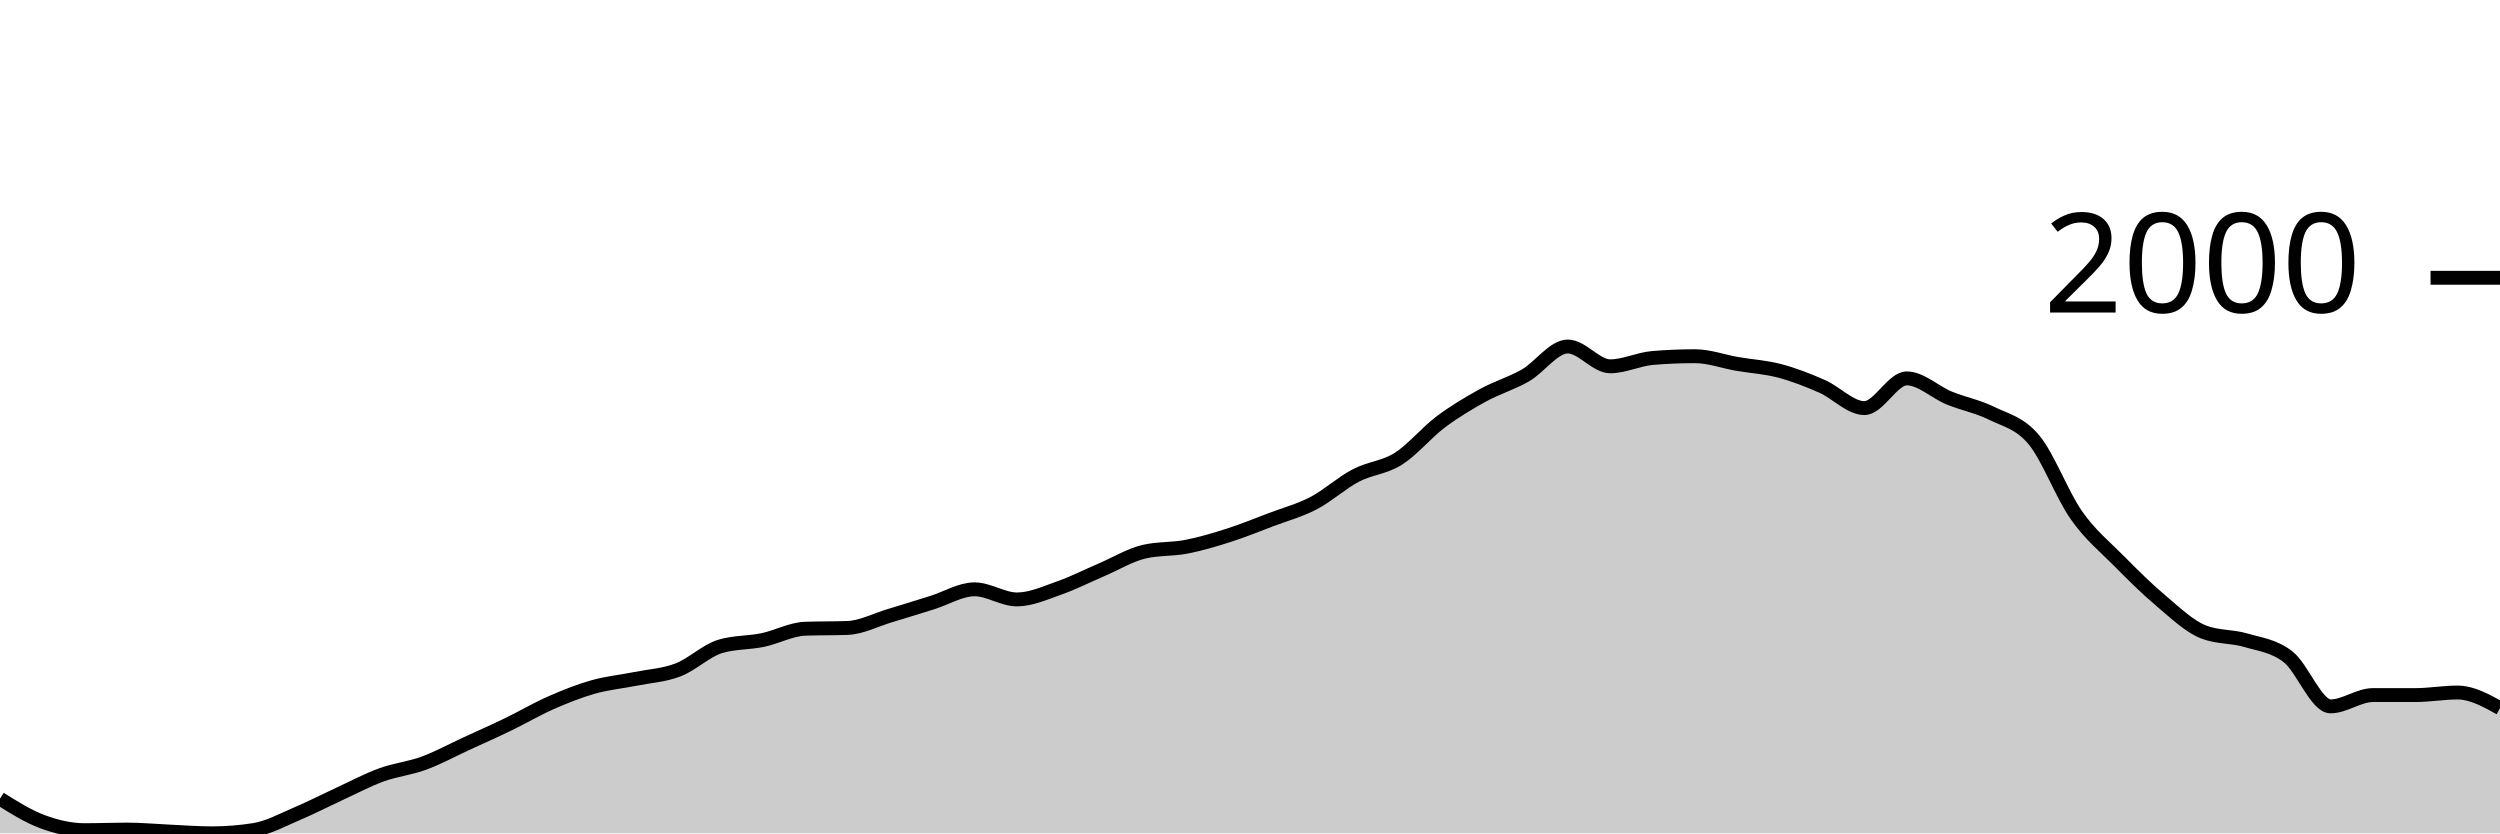
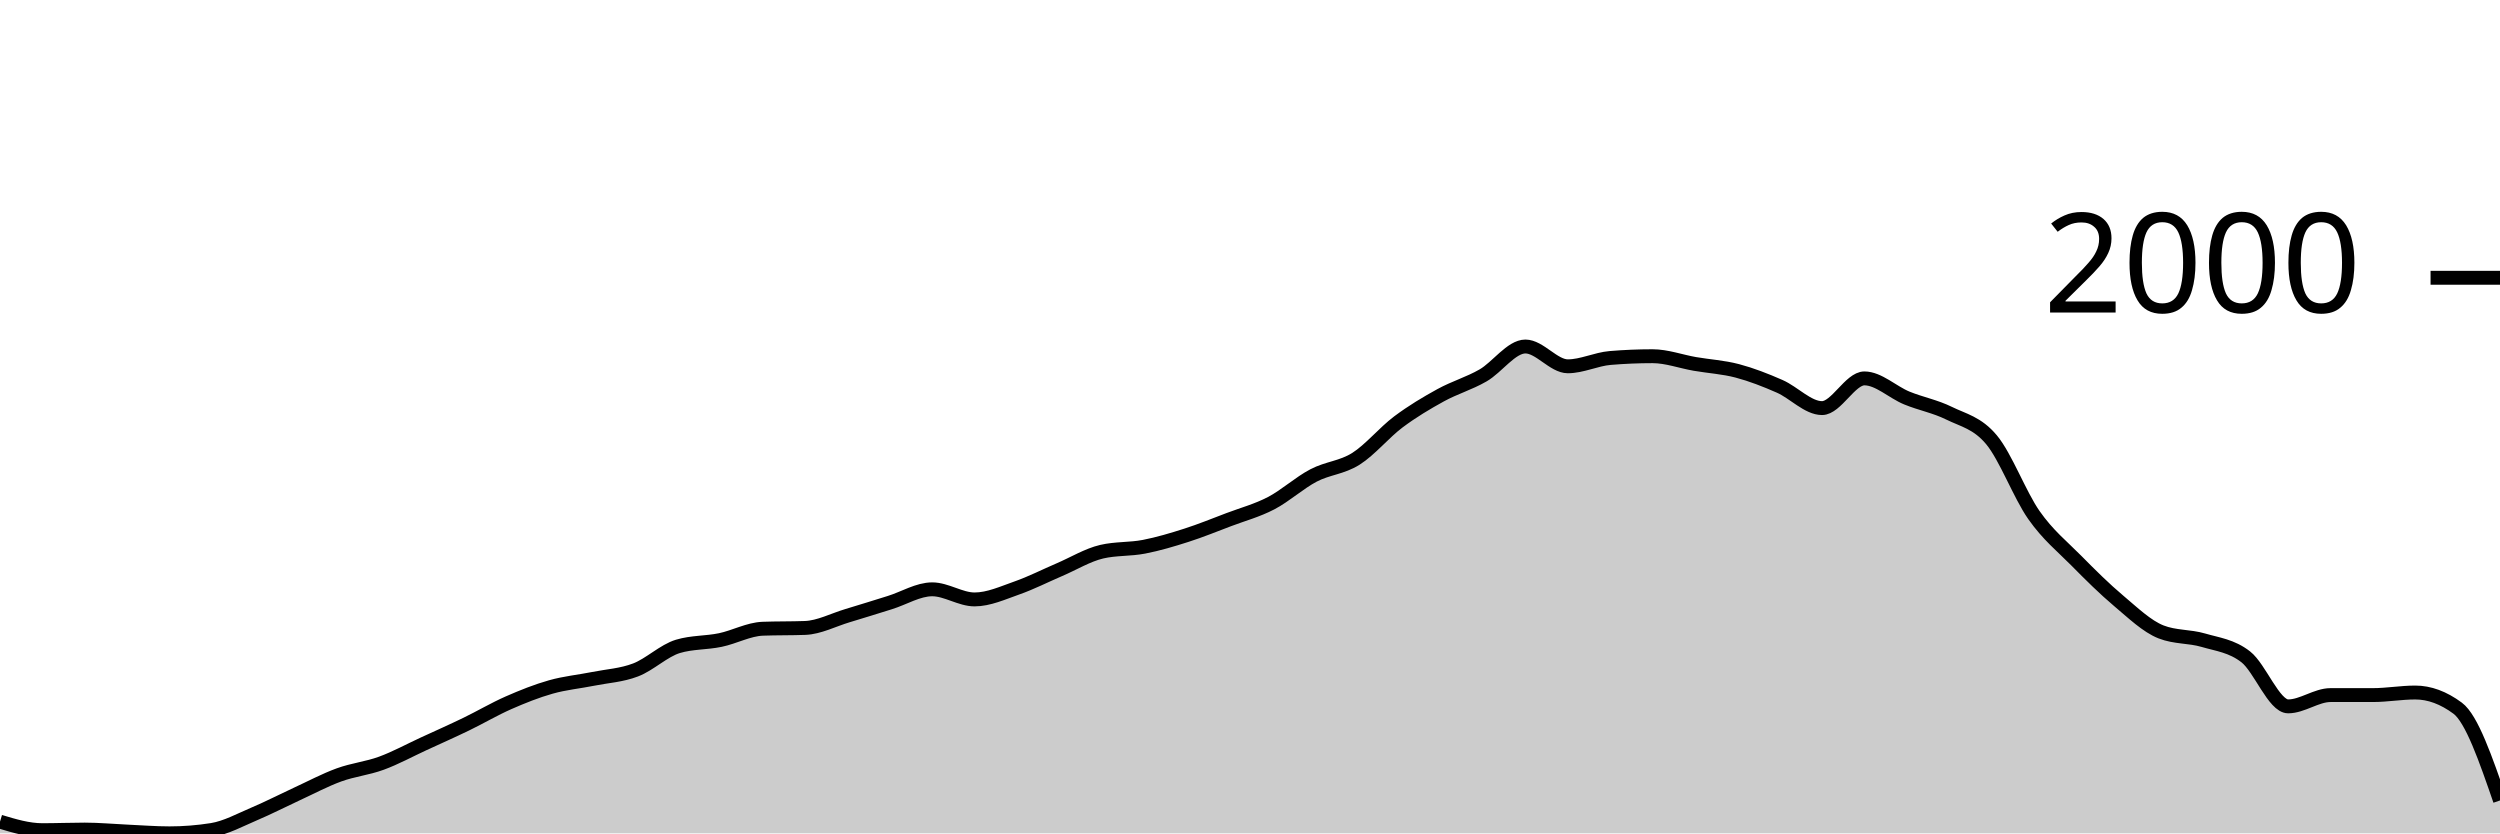
<svg xmlns="http://www.w3.org/2000/svg" viewBox="0 0 180 60">
  <g transform="translate(0,20)">
-     <path class="area" fill="rgba(0, 0, 0, 0.2)" d="M0,37.504C1.017,38.143,2.034,38.781,3.051,39.159C4.068,39.537,5.085,39.772,6.102,39.772C7.119,39.772,8.136,39.729,9.153,39.729C10.169,39.729,11.186,39.827,12.203,39.872C13.22,39.917,14.237,40,15.254,40C16.271,40,17.288,39.919,18.305,39.758C19.322,39.596,20.339,39.033,21.356,38.602C22.373,38.172,23.39,37.645,24.407,37.176C25.424,36.708,26.441,36.164,27.458,35.793C28.475,35.422,29.492,35.325,30.508,34.952C31.525,34.579,32.542,34.023,33.559,33.554C34.576,33.086,35.593,32.635,36.61,32.143C37.627,31.651,38.644,31.049,39.661,30.602C40.678,30.156,41.695,29.749,42.712,29.462C43.729,29.174,44.746,29.081,45.763,28.877C46.78,28.673,47.797,28.625,48.814,28.235C49.831,27.846,50.847,26.843,51.864,26.538C52.881,26.234,53.898,26.294,54.915,26.082C55.932,25.87,56.949,25.307,57.966,25.269C58.983,25.231,60,25.25,61.017,25.212C62.034,25.174,63.051,24.632,64.068,24.328C65.085,24.024,66.102,23.703,67.119,23.387C68.136,23.071,69.153,22.431,70.169,22.431C71.186,22.431,72.203,23.159,73.22,23.159C74.237,23.159,75.254,22.688,76.271,22.332C77.288,21.975,78.305,21.455,79.322,21.02C80.339,20.585,81.356,19.96,82.373,19.722C83.39,19.484,84.407,19.563,85.424,19.365C86.441,19.168,87.458,18.864,88.475,18.538C89.492,18.213,90.508,17.797,91.525,17.412C92.542,17.027,93.559,16.758,94.576,16.228C95.593,15.698,96.61,14.764,97.627,14.232C98.644,13.699,99.661,13.676,100.678,13.034C101.695,12.392,102.712,11.144,103.729,10.381C104.746,9.619,105.763,9.015,106.78,8.456C107.797,7.898,108.814,7.615,109.831,7.03C110.847,6.446,111.864,4.948,112.881,4.948C113.898,4.948,114.915,6.374,115.932,6.374C116.949,6.374,117.966,5.861,118.983,5.775C120,5.69,121.017,5.647,122.034,5.647C123.051,5.647,124.068,6.027,125.085,6.203C126.102,6.379,127.119,6.434,128.136,6.702C129.153,6.971,130.169,7.368,131.186,7.815C132.203,8.261,133.22,9.383,134.237,9.383C135.254,9.383,136.271,7.244,137.288,7.244C138.305,7.244,139.322,8.238,140.339,8.656C141.356,9.074,142.373,9.253,143.39,9.754C144.407,10.255,145.424,10.443,146.441,11.665C147.458,12.887,148.475,15.634,149.492,17.084C150.508,18.534,151.525,19.335,152.542,20.364C153.559,21.393,154.576,22.403,155.593,23.258C156.61,24.114,157.627,25.098,158.644,25.497C159.661,25.897,160.678,25.797,161.695,26.096C162.712,26.396,163.729,26.5,164.746,27.294C165.763,28.088,166.78,30.859,167.797,30.859C168.814,30.859,169.831,30.046,170.847,30.046C171.864,30.046,172.881,30.046,173.898,30.046C174.915,30.046,175.932,29.861,176.949,29.861C177.966,29.861,178.983,30.424,180,30.988L180,40C178.983,40,177.966,40,176.949,40C175.932,40,174.915,40,173.898,40C172.881,40,171.864,40,170.847,40C169.831,40,168.814,40,167.797,40C166.78,40,165.763,40,164.746,40C163.729,40,162.712,40,161.695,40C160.678,40,159.661,40,158.644,40C157.627,40,156.61,40,155.593,40C154.576,40,153.559,40,152.542,40C151.525,40,150.508,40,149.492,40C148.475,40,147.458,40,146.441,40C145.424,40,144.407,40,143.39,40C142.373,40,141.356,40,140.339,40C139.322,40,138.305,40,137.288,40C136.271,40,135.254,40,134.237,40C133.22,40,132.203,40,131.186,40C130.169,40,129.153,40,128.136,40C127.119,40,126.102,40,125.085,40C124.068,40,123.051,40,122.034,40C121.017,40,120,40,118.983,40C117.966,40,116.949,40,115.932,40C114.915,40,113.898,40,112.881,40C111.864,40,110.847,40,109.831,40C108.814,40,107.797,40,106.78,40C105.763,40,104.746,40,103.729,40C102.712,40,101.695,40,100.678,40C99.661,40,98.644,40,97.627,40C96.61,40,95.593,40,94.576,40C93.559,40,92.542,40,91.525,40C90.508,40,89.492,40,88.475,40C87.458,40,86.441,40,85.424,40C84.407,40,83.39,40,82.373,40C81.356,40,80.339,40,79.322,40C78.305,40,77.288,40,76.271,40C75.254,40,74.237,40,73.22,40C72.203,40,71.186,40,70.169,40C69.153,40,68.136,40,67.119,40C66.102,40,65.085,40,64.068,40C63.051,40,62.034,40,61.017,40C60,40,58.983,40,57.966,40C56.949,40,55.932,40,54.915,40C53.898,40,52.881,40,51.864,40C50.847,40,49.831,40,48.814,40C47.797,40,46.78,40,45.763,40C44.746,40,43.729,40,42.712,40C41.695,40,40.678,40,39.661,40C38.644,40,37.627,40,36.61,40C35.593,40,34.576,40,33.559,40C32.542,40,31.525,40,30.508,40C29.492,40,28.475,40,27.458,40C26.441,40,25.424,40,24.407,40C23.39,40,22.373,40,21.356,40C20.339,40,19.322,40,18.305,40C17.288,40,16.271,40,15.254,40C14.237,40,13.22,40,12.203,40C11.186,40,10.169,40,9.153,40C8.136,40,7.119,40,6.102,40C5.085,40,4.068,40,3.051,40C2.034,40,1.017,40,0,40Z" />
-     <path class="line" stroke="black" fill="none" d="M0,37.504C1.017,38.143,2.034,38.781,3.051,39.159C4.068,39.537,5.085,39.772,6.102,39.772C7.119,39.772,8.136,39.729,9.153,39.729C10.169,39.729,11.186,39.827,12.203,39.872C13.22,39.917,14.237,40,15.254,40C16.271,40,17.288,39.919,18.305,39.758C19.322,39.596,20.339,39.033,21.356,38.602C22.373,38.172,23.39,37.645,24.407,37.176C25.424,36.708,26.441,36.164,27.458,35.793C28.475,35.422,29.492,35.325,30.508,34.952C31.525,34.579,32.542,34.023,33.559,33.554C34.576,33.086,35.593,32.635,36.61,32.143C37.627,31.651,38.644,31.049,39.661,30.602C40.678,30.156,41.695,29.749,42.712,29.462C43.729,29.174,44.746,29.081,45.763,28.877C46.78,28.673,47.797,28.625,48.814,28.235C49.831,27.846,50.847,26.843,51.864,26.538C52.881,26.234,53.898,26.294,54.915,26.082C55.932,25.87,56.949,25.307,57.966,25.269C58.983,25.231,60,25.25,61.017,25.212C62.034,25.174,63.051,24.632,64.068,24.328C65.085,24.024,66.102,23.703,67.119,23.387C68.136,23.071,69.153,22.431,70.169,22.431C71.186,22.431,72.203,23.159,73.22,23.159C74.237,23.159,75.254,22.688,76.271,22.332C77.288,21.975,78.305,21.455,79.322,21.02C80.339,20.585,81.356,19.96,82.373,19.722C83.39,19.484,84.407,19.563,85.424,19.365C86.441,19.168,87.458,18.864,88.475,18.538C89.492,18.213,90.508,17.797,91.525,17.412C92.542,17.027,93.559,16.758,94.576,16.228C95.593,15.698,96.61,14.764,97.627,14.232C98.644,13.699,99.661,13.676,100.678,13.034C101.695,12.392,102.712,11.144,103.729,10.381C104.746,9.619,105.763,9.015,106.78,8.456C107.797,7.898,108.814,7.615,109.831,7.03C110.847,6.446,111.864,4.948,112.881,4.948C113.898,4.948,114.915,6.374,115.932,6.374C116.949,6.374,117.966,5.861,118.983,5.775C120,5.69,121.017,5.647,122.034,5.647C123.051,5.647,124.068,6.027,125.085,6.203C126.102,6.379,127.119,6.434,128.136,6.702C129.153,6.971,130.169,7.368,131.186,7.815C132.203,8.261,133.22,9.383,134.237,9.383C135.254,9.383,136.271,7.244,137.288,7.244C138.305,7.244,139.322,8.238,140.339,8.656C141.356,9.074,142.373,9.253,143.39,9.754C144.407,10.255,145.424,10.443,146.441,11.665C147.458,12.887,148.475,15.634,149.492,17.084C150.508,18.534,151.525,19.335,152.542,20.364C153.559,21.393,154.576,22.403,155.593,23.258C156.61,24.114,157.627,25.098,158.644,25.497C159.661,25.897,160.678,25.797,161.695,26.096C162.712,26.396,163.729,26.5,164.746,27.294C165.763,28.088,166.78,30.859,167.797,30.859C168.814,30.859,169.831,30.046,170.847,30.046C171.864,30.046,172.881,30.046,173.898,30.046C174.915,30.046,175.932,29.861,176.949,29.861C177.966,29.861,178.983,30.424,180,30.988" />
+     <path class="area" fill="rgba(0, 0, 0, 0.2)" d="M0,39.159C1.017,39.465,2.034,39.772,3.051,39.772C4.068,39.772,5.085,39.729,6.102,39.729C7.119,39.729,8.136,39.827,9.153,39.872C10.169,39.917,11.186,40,12.203,40C13.22,40,14.237,39.919,15.254,39.758C16.271,39.596,17.288,39.033,18.305,38.602C19.322,38.172,20.339,37.645,21.356,37.176C22.373,36.708,23.39,36.164,24.407,35.793C25.424,35.422,26.441,35.325,27.458,34.952C28.475,34.579,29.492,34.023,30.508,33.554C31.525,33.086,32.542,32.635,33.559,32.143C34.576,31.651,35.593,31.049,36.61,30.602C37.627,30.156,38.644,29.749,39.661,29.462C40.678,29.174,41.695,29.081,42.712,28.877C43.729,28.673,44.746,28.625,45.763,28.235C46.78,27.846,47.797,26.843,48.814,26.538C49.831,26.234,50.847,26.294,51.864,26.082C52.881,25.87,53.898,25.307,54.915,25.269C55.932,25.231,56.949,25.25,57.966,25.212C58.983,25.174,60,24.632,61.017,24.328C62.034,24.024,63.051,23.703,64.068,23.387C65.085,23.071,66.102,22.431,67.119,22.431C68.136,22.431,69.153,23.159,70.169,23.159C71.186,23.159,72.203,22.688,73.22,22.332C74.237,21.975,75.254,21.455,76.271,21.02C77.288,20.585,78.305,19.96,79.322,19.722C80.339,19.484,81.356,19.563,82.373,19.365C83.39,19.168,84.407,18.864,85.424,18.538C86.441,18.213,87.458,17.797,88.475,17.412C89.492,17.027,90.508,16.758,91.525,16.228C92.542,15.698,93.559,14.764,94.576,14.232C95.593,13.699,96.61,13.676,97.627,13.034C98.644,12.392,99.661,11.144,100.678,10.381C101.695,9.619,102.712,9.015,103.729,8.456C104.746,7.898,105.763,7.615,106.78,7.03C107.797,6.446,108.814,4.948,109.831,4.948C110.847,4.948,111.864,6.374,112.881,6.374C113.898,6.374,114.915,5.861,115.932,5.775C116.949,5.69,117.966,5.647,118.983,5.647C120,5.647,121.017,6.027,122.034,6.203C123.051,6.379,124.068,6.434,125.085,6.702C126.102,6.971,127.119,7.368,128.136,7.815C129.153,8.261,130.169,9.383,131.186,9.383C132.203,9.383,133.22,7.244,134.237,7.244C135.254,7.244,136.271,8.238,137.288,8.656C138.305,9.074,139.322,9.253,140.339,9.754C141.356,10.255,142.373,10.443,143.39,11.665C144.407,12.887,145.424,15.634,146.441,17.084C147.458,18.534,148.475,19.335,149.492,20.364C150.508,21.393,151.525,22.403,152.542,23.258C153.559,24.114,154.576,25.098,155.593,25.497C156.61,25.897,157.627,25.797,158.644,26.096C159.661,26.396,160.678,26.5,161.695,27.294C162.712,28.088,163.729,30.859,164.746,30.859C165.763,30.859,166.78,30.046,167.797,30.046C168.814,30.046,169.831,30.046,170.847,30.046C171.864,30.046,172.881,29.861,173.898,29.861C174.915,29.861,175.932,30.236,176.949,30.988C177.966,31.739,178.983,34.686,180,37.633L180,40C178.983,40,177.966,40,176.949,40C175.932,40,174.915,40,173.898,40C172.881,40,171.864,40,170.847,40C169.831,40,168.814,40,167.797,40C166.78,40,165.763,40,164.746,40C163.729,40,162.712,40,161.695,40C160.678,40,159.661,40,158.644,40C157.627,40,156.61,40,155.593,40C154.576,40,153.559,40,152.542,40C151.525,40,150.508,40,149.492,40C148.475,40,147.458,40,146.441,40C145.424,40,144.407,40,143.39,40C142.373,40,141.356,40,140.339,40C139.322,40,138.305,40,137.288,40C136.271,40,135.254,40,134.237,40C133.22,40,132.203,40,131.186,40C130.169,40,129.153,40,128.136,40C127.119,40,126.102,40,125.085,40C124.068,40,123.051,40,122.034,40C121.017,40,120,40,118.983,40C117.966,40,116.949,40,115.932,40C114.915,40,113.898,40,112.881,40C111.864,40,110.847,40,109.831,40C108.814,40,107.797,40,106.78,40C105.763,40,104.746,40,103.729,40C102.712,40,101.695,40,100.678,40C99.661,40,98.644,40,97.627,40C96.61,40,95.593,40,94.576,40C93.559,40,92.542,40,91.525,40C90.508,40,89.492,40,88.475,40C87.458,40,86.441,40,85.424,40C84.407,40,83.39,40,82.373,40C81.356,40,80.339,40,79.322,40C78.305,40,77.288,40,76.271,40C75.254,40,74.237,40,73.22,40C72.203,40,71.186,40,70.169,40C69.153,40,68.136,40,67.119,40C66.102,40,65.085,40,64.068,40C63.051,40,62.034,40,61.017,40C60,40,58.983,40,57.966,40C56.949,40,55.932,40,54.915,40C53.898,40,52.881,40,51.864,40C50.847,40,49.831,40,48.814,40C47.797,40,46.78,40,45.763,40C44.746,40,43.729,40,42.712,40C41.695,40,40.678,40,39.661,40C38.644,40,37.627,40,36.61,40C35.593,40,34.576,40,33.559,40C32.542,40,31.525,40,30.508,40C29.492,40,28.475,40,27.458,40C26.441,40,25.424,40,24.407,40C23.39,40,22.373,40,21.356,40C20.339,40,19.322,40,18.305,40C17.288,40,16.271,40,15.254,40C14.237,40,13.22,40,12.203,40C11.186,40,10.169,40,9.153,40C8.136,40,7.119,40,6.102,40C5.085,40,4.068,40,3.051,40C2.034,40,1.017,40,0,40Z" />
+     <path class="line" stroke="black" fill="none" d="M0,39.159C1.017,39.465,2.034,39.772,3.051,39.772C4.068,39.772,5.085,39.729,6.102,39.729C7.119,39.729,8.136,39.827,9.153,39.872C10.169,39.917,11.186,40,12.203,40C13.22,40,14.237,39.919,15.254,39.758C16.271,39.596,17.288,39.033,18.305,38.602C19.322,38.172,20.339,37.645,21.356,37.176C22.373,36.708,23.39,36.164,24.407,35.793C25.424,35.422,26.441,35.325,27.458,34.952C28.475,34.579,29.492,34.023,30.508,33.554C31.525,33.086,32.542,32.635,33.559,32.143C34.576,31.651,35.593,31.049,36.61,30.602C37.627,30.156,38.644,29.749,39.661,29.462C40.678,29.174,41.695,29.081,42.712,28.877C43.729,28.673,44.746,28.625,45.763,28.235C46.78,27.846,47.797,26.843,48.814,26.538C49.831,26.234,50.847,26.294,51.864,26.082C52.881,25.87,53.898,25.307,54.915,25.269C55.932,25.231,56.949,25.25,57.966,25.212C58.983,25.174,60,24.632,61.017,24.328C62.034,24.024,63.051,23.703,64.068,23.387C65.085,23.071,66.102,22.431,67.119,22.431C68.136,22.431,69.153,23.159,70.169,23.159C71.186,23.159,72.203,22.688,73.22,22.332C74.237,21.975,75.254,21.455,76.271,21.02C77.288,20.585,78.305,19.96,79.322,19.722C80.339,19.484,81.356,19.563,82.373,19.365C83.39,19.168,84.407,18.864,85.424,18.538C86.441,18.213,87.458,17.797,88.475,17.412C89.492,17.027,90.508,16.758,91.525,16.228C92.542,15.698,93.559,14.764,94.576,14.232C95.593,13.699,96.61,13.676,97.627,13.034C98.644,12.392,99.661,11.144,100.678,10.381C101.695,9.619,102.712,9.015,103.729,8.456C104.746,7.898,105.763,7.615,106.78,7.03C107.797,6.446,108.814,4.948,109.831,4.948C110.847,4.948,111.864,6.374,112.881,6.374C113.898,6.374,114.915,5.861,115.932,5.775C116.949,5.69,117.966,5.647,118.983,5.647C120,5.647,121.017,6.027,122.034,6.203C123.051,6.379,124.068,6.434,125.085,6.702C126.102,6.971,127.119,7.368,128.136,7.815C129.153,8.261,130.169,9.383,131.186,9.383C132.203,9.383,133.22,7.244,134.237,7.244C135.254,7.244,136.271,8.238,137.288,8.656C138.305,9.074,139.322,9.253,140.339,9.754C141.356,10.255,142.373,10.443,143.39,11.665C144.407,12.887,145.424,15.634,146.441,17.084C147.458,18.534,148.475,19.335,149.492,20.364C150.508,21.393,151.525,22.403,152.542,23.258C153.559,24.114,154.576,25.098,155.593,25.497C156.61,25.897,157.627,25.797,158.644,26.096C159.661,26.396,160.678,26.5,161.695,27.294C162.712,28.088,163.729,30.859,164.746,30.859C165.763,30.859,166.78,30.046,167.797,30.046C168.814,30.046,169.831,30.046,170.847,30.046C171.864,30.046,172.881,29.861,173.898,29.861C174.915,29.861,175.932,30.236,176.949,30.988C177.966,31.739,178.983,34.686,180,37.633" />
    <path class="axis-ceiling" stroke-width="1" stroke="black" fill="none" d="M175,0L180,0" />
    <text class="axis-ceiling-label" font-family="sans-serif" text-anchor="end" font-size="10px" x="170" y="2.5">2000</text>
  </g>
</svg>
